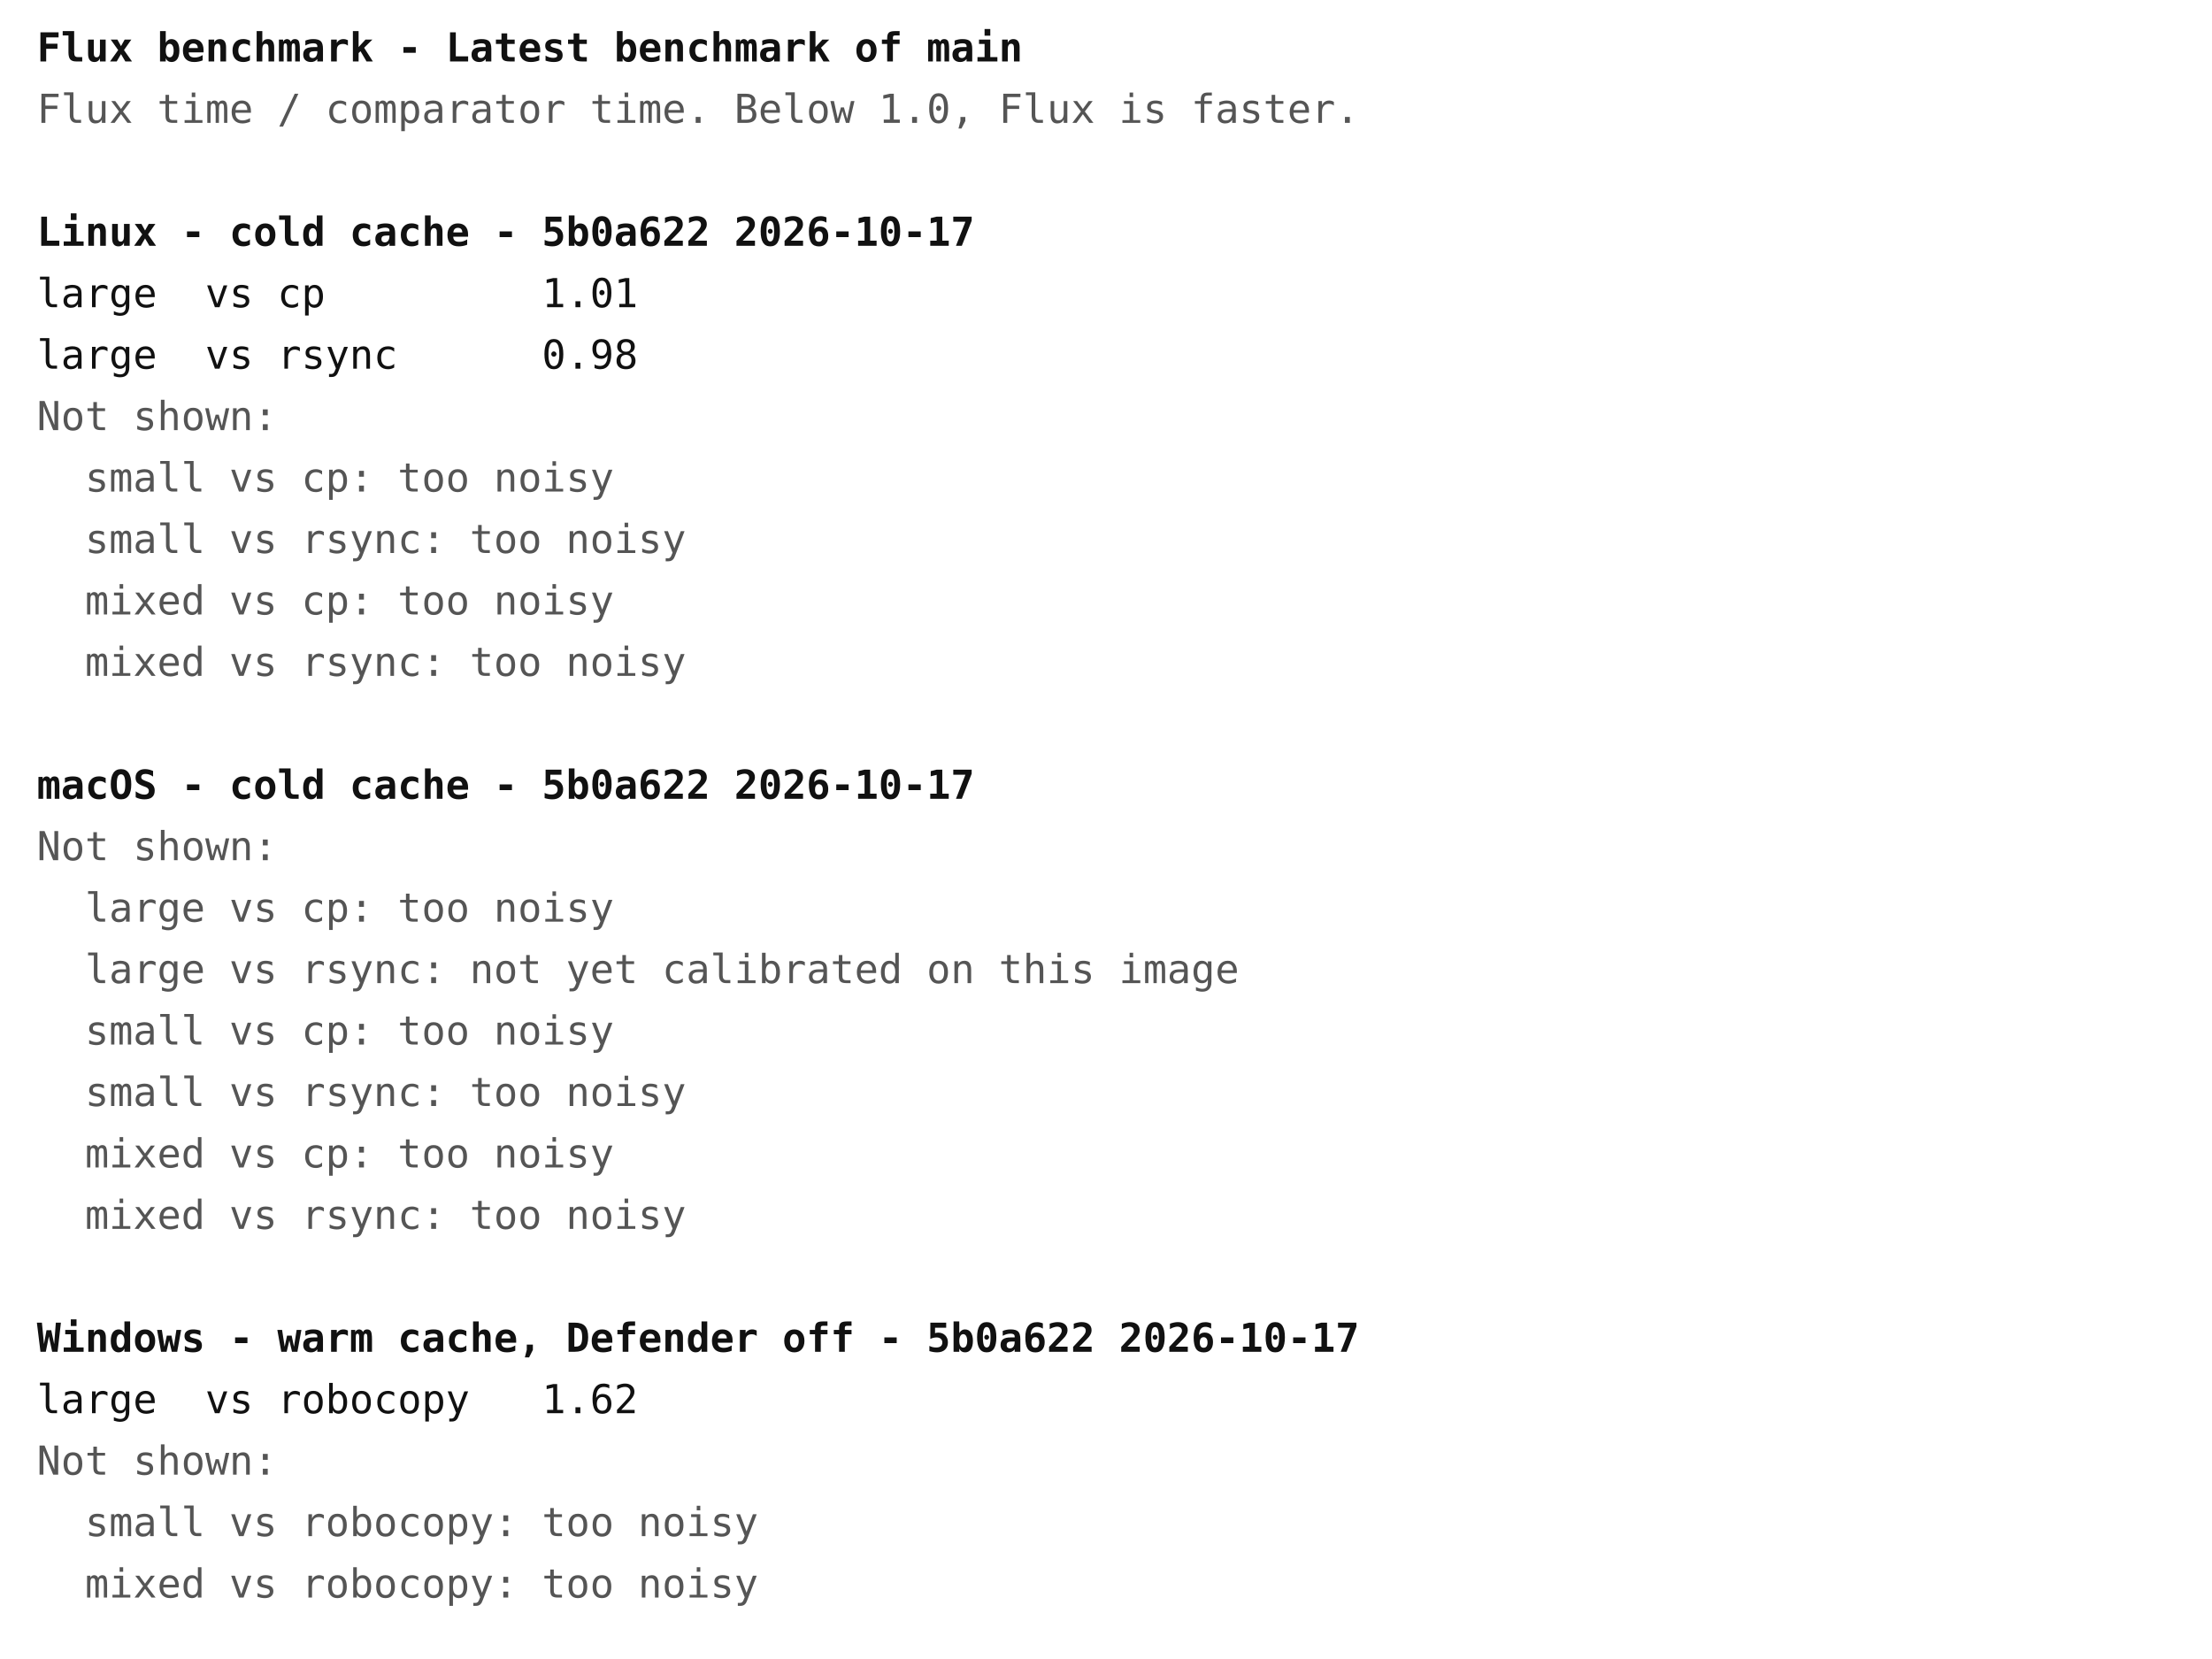
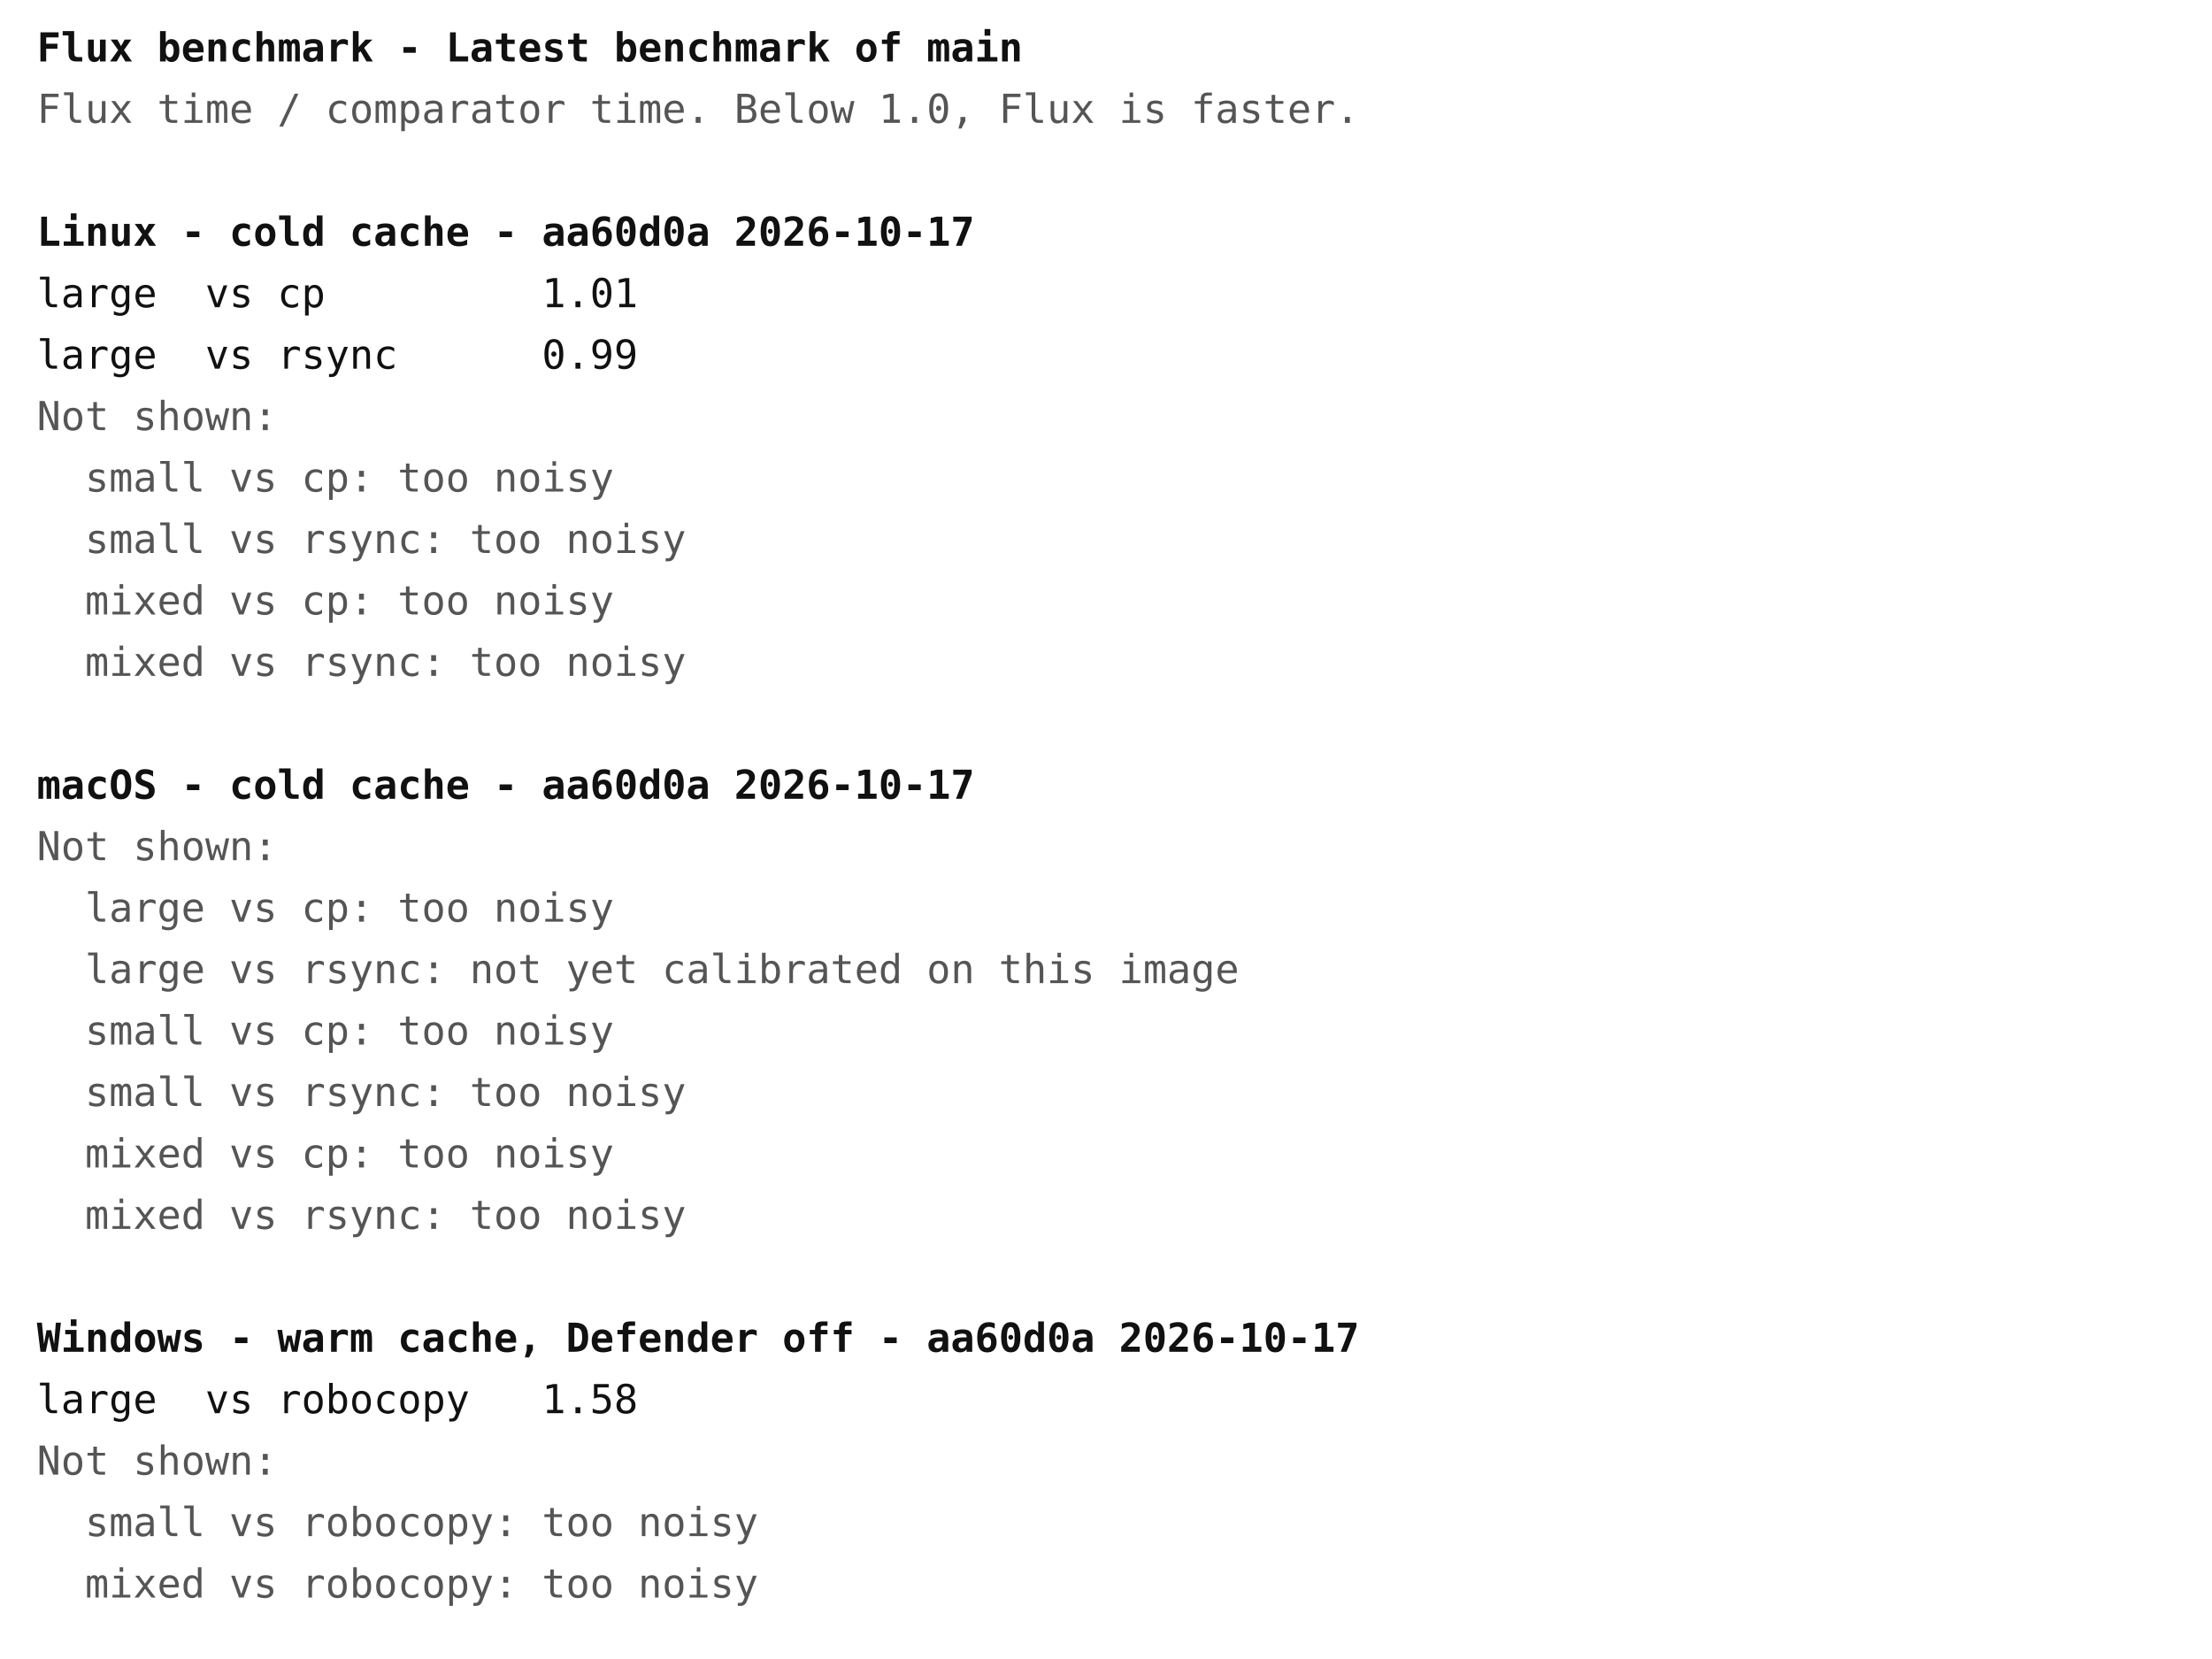
<svg xmlns="http://www.w3.org/2000/svg" width="720" height="540" font-family="ui-monospace, Menlo, Consolas, monospace" font-size="13">
  <rect width="720" height="540" fill="#ffffff" />
  <text x="12" y="20" fill="#111111" font-weight="bold" xml:space="preserve">Flux benchmark - Latest benchmark of main</text>
  <text x="12" y="40" fill="#555555" font-weight="normal" xml:space="preserve">Flux time / comparator time. Below 1.0, Flux is faster.</text>
-   <text x="12" y="80" fill="#111111" font-weight="bold" xml:space="preserve">Linux - cold cache - 5b0a622 2026-10-17</text>
+   <text x="12" y="80" fill="#111111" font-weight="bold" xml:space="preserve">Linux - cold cache - aa60d0a 2026-10-17</text>
  <text x="12" y="100" fill="#111111" font-weight="normal" xml:space="preserve">large  vs cp         1.01</text>
-   <text x="12" y="120" fill="#111111" font-weight="normal" xml:space="preserve">large  vs rsync      0.98</text>
+   <text x="12" y="120" fill="#111111" font-weight="normal" xml:space="preserve">large  vs rsync      0.99</text>
  <text x="12" y="140" fill="#555555" font-weight="normal" xml:space="preserve">Not shown:</text>
  <text x="12" y="160" fill="#555555" font-weight="normal" xml:space="preserve">  small vs cp: too noisy</text>
  <text x="12" y="180" fill="#555555" font-weight="normal" xml:space="preserve">  small vs rsync: too noisy</text>
  <text x="12" y="200" fill="#555555" font-weight="normal" xml:space="preserve">  mixed vs cp: too noisy</text>
  <text x="12" y="220" fill="#555555" font-weight="normal" xml:space="preserve">  mixed vs rsync: too noisy</text>
-   <text x="12" y="260" fill="#111111" font-weight="bold" xml:space="preserve">macOS - cold cache - 5b0a622 2026-10-17</text>
+   <text x="12" y="260" fill="#111111" font-weight="bold" xml:space="preserve">macOS - cold cache - aa60d0a 2026-10-17</text>
  <text x="12" y="280" fill="#555555" font-weight="normal" xml:space="preserve">Not shown:</text>
  <text x="12" y="300" fill="#555555" font-weight="normal" xml:space="preserve">  large vs cp: too noisy</text>
  <text x="12" y="320" fill="#555555" font-weight="normal" xml:space="preserve">  large vs rsync: not yet calibrated on this image</text>
  <text x="12" y="340" fill="#555555" font-weight="normal" xml:space="preserve">  small vs cp: too noisy</text>
  <text x="12" y="360" fill="#555555" font-weight="normal" xml:space="preserve">  small vs rsync: too noisy</text>
  <text x="12" y="380" fill="#555555" font-weight="normal" xml:space="preserve">  mixed vs cp: too noisy</text>
  <text x="12" y="400" fill="#555555" font-weight="normal" xml:space="preserve">  mixed vs rsync: too noisy</text>
-   <text x="12" y="440" fill="#111111" font-weight="bold" xml:space="preserve">Windows - warm cache, Defender off - 5b0a622 2026-10-17</text>
-   <text x="12" y="460" fill="#111111" font-weight="normal" xml:space="preserve">large  vs robocopy   1.62</text>
+   <text x="12" y="440" fill="#111111" font-weight="bold" xml:space="preserve">Windows - warm cache, Defender off - aa60d0a 2026-10-17</text>
+   <text x="12" y="460" fill="#111111" font-weight="normal" xml:space="preserve">large  vs robocopy   1.58</text>
  <text x="12" y="480" fill="#555555" font-weight="normal" xml:space="preserve">Not shown:</text>
  <text x="12" y="500" fill="#555555" font-weight="normal" xml:space="preserve">  small vs robocopy: too noisy</text>
  <text x="12" y="520" fill="#555555" font-weight="normal" xml:space="preserve">  mixed vs robocopy: too noisy</text>
</svg>
